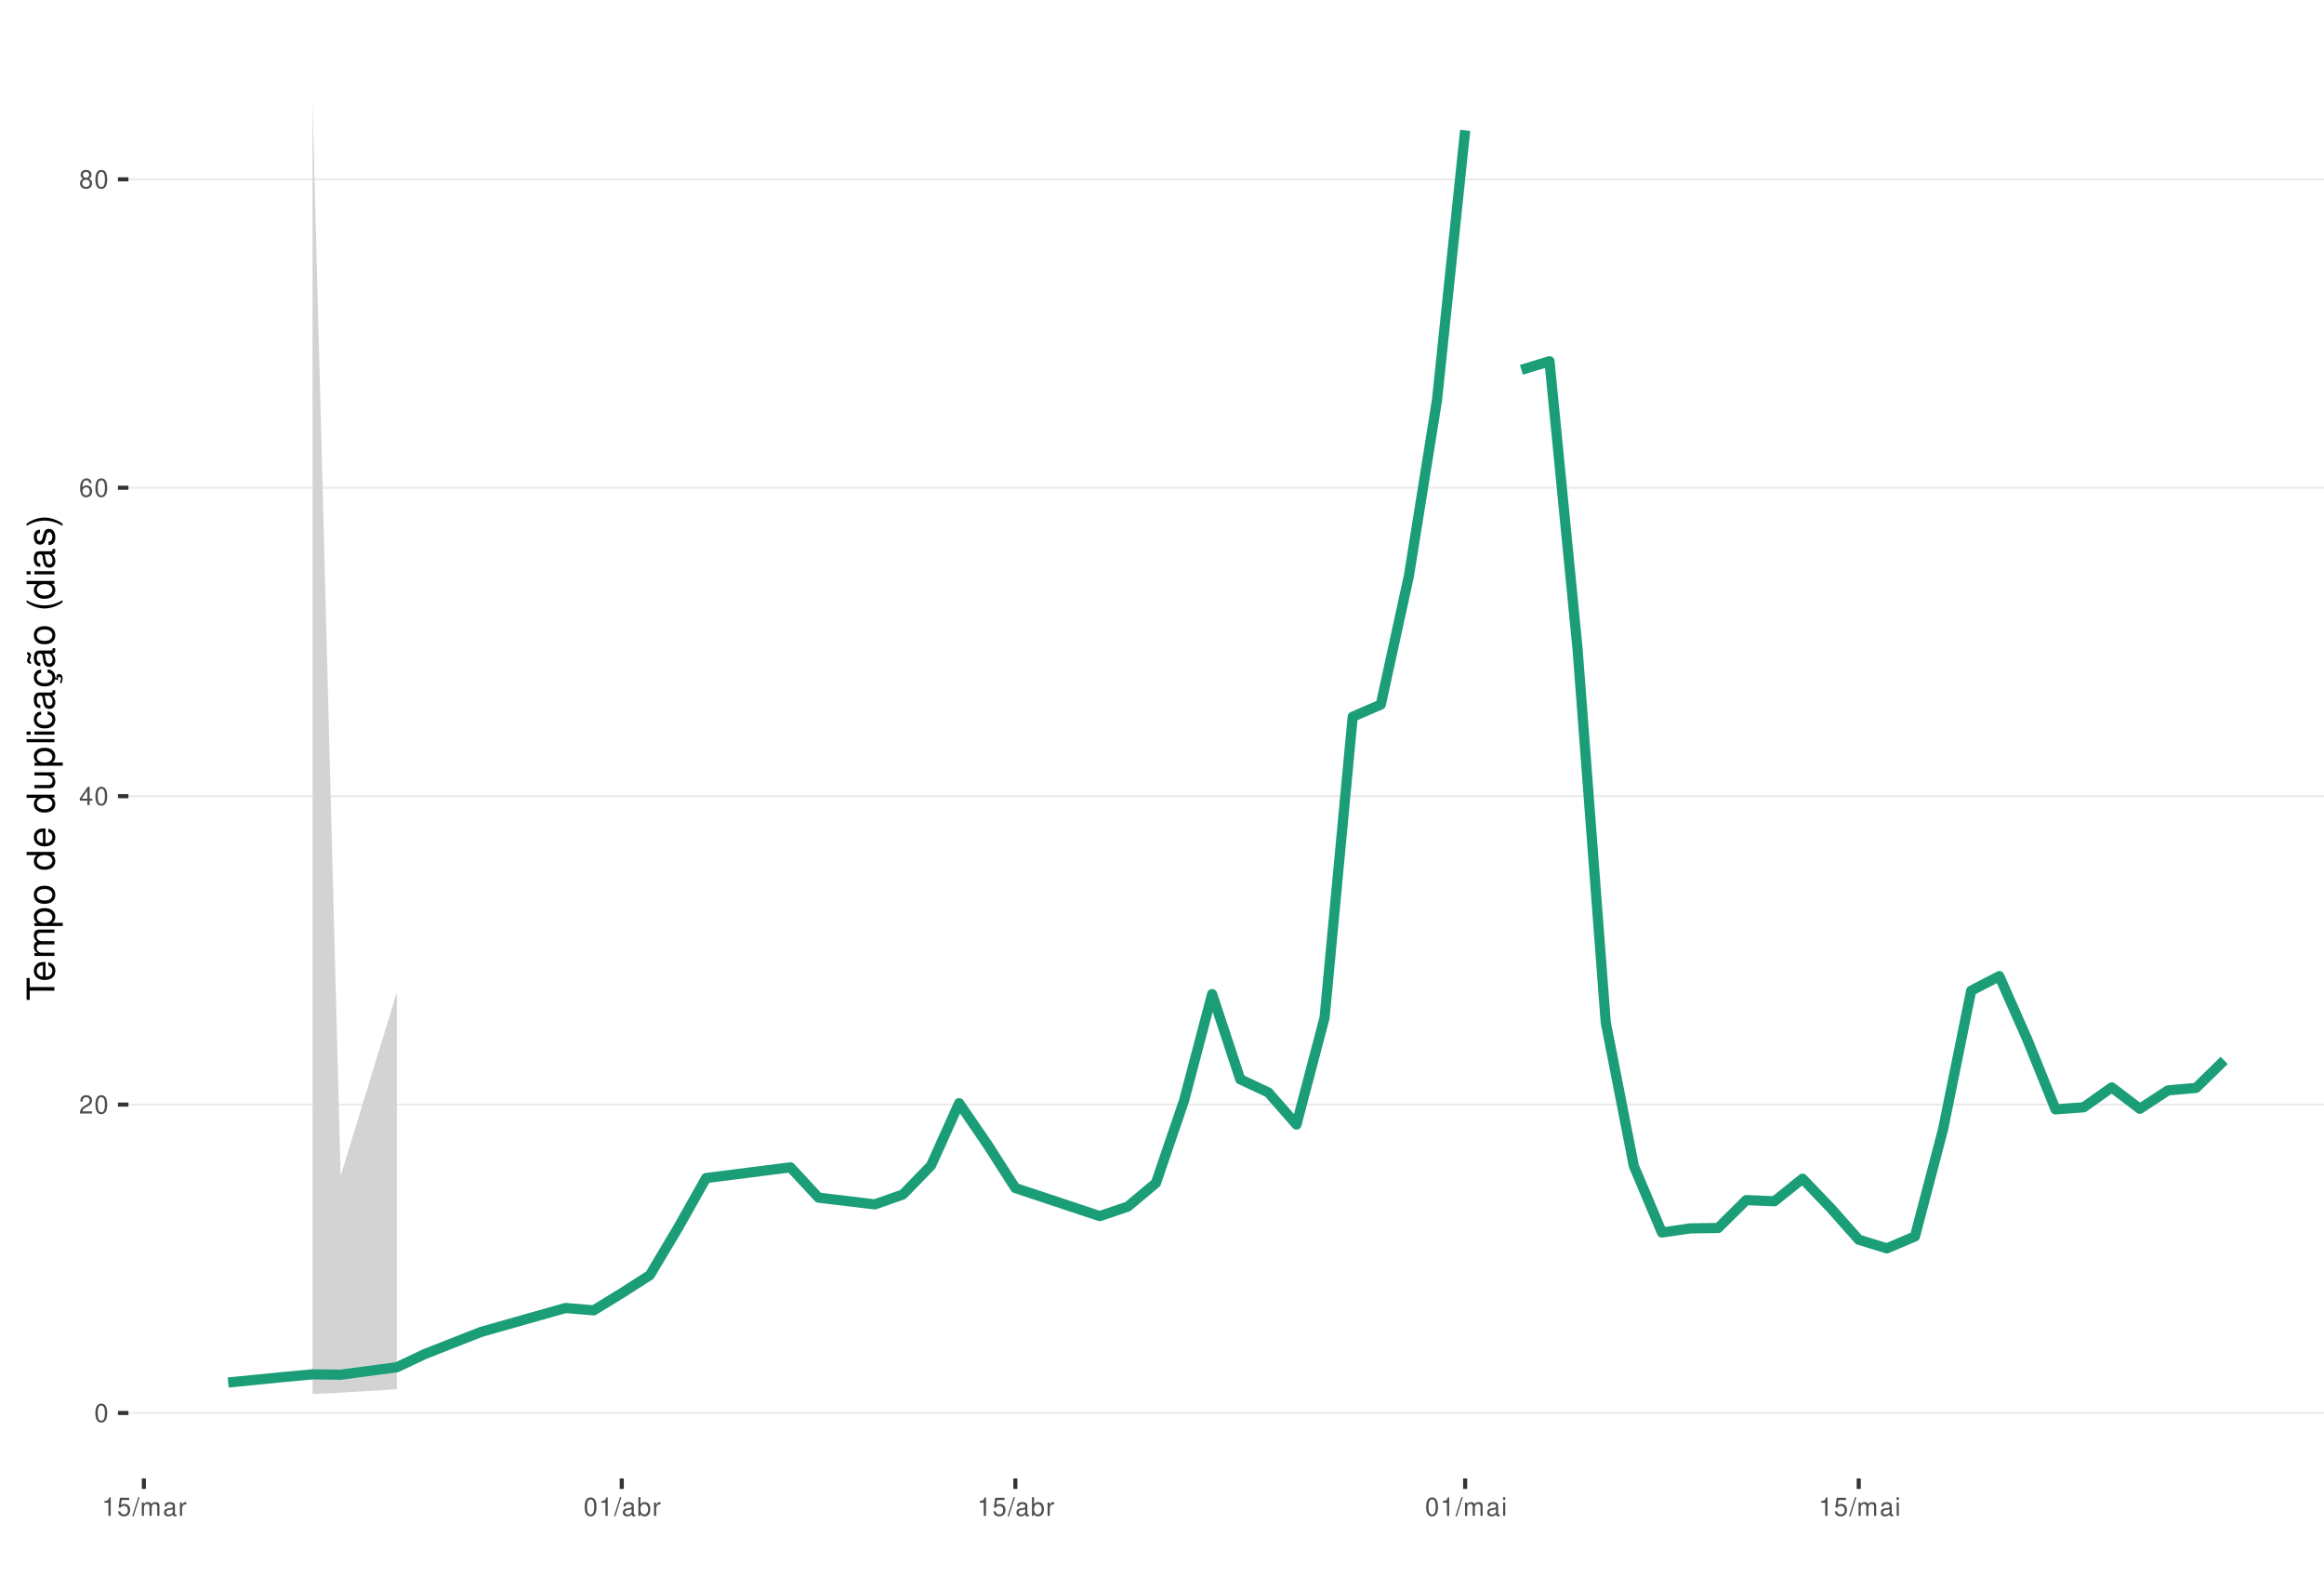
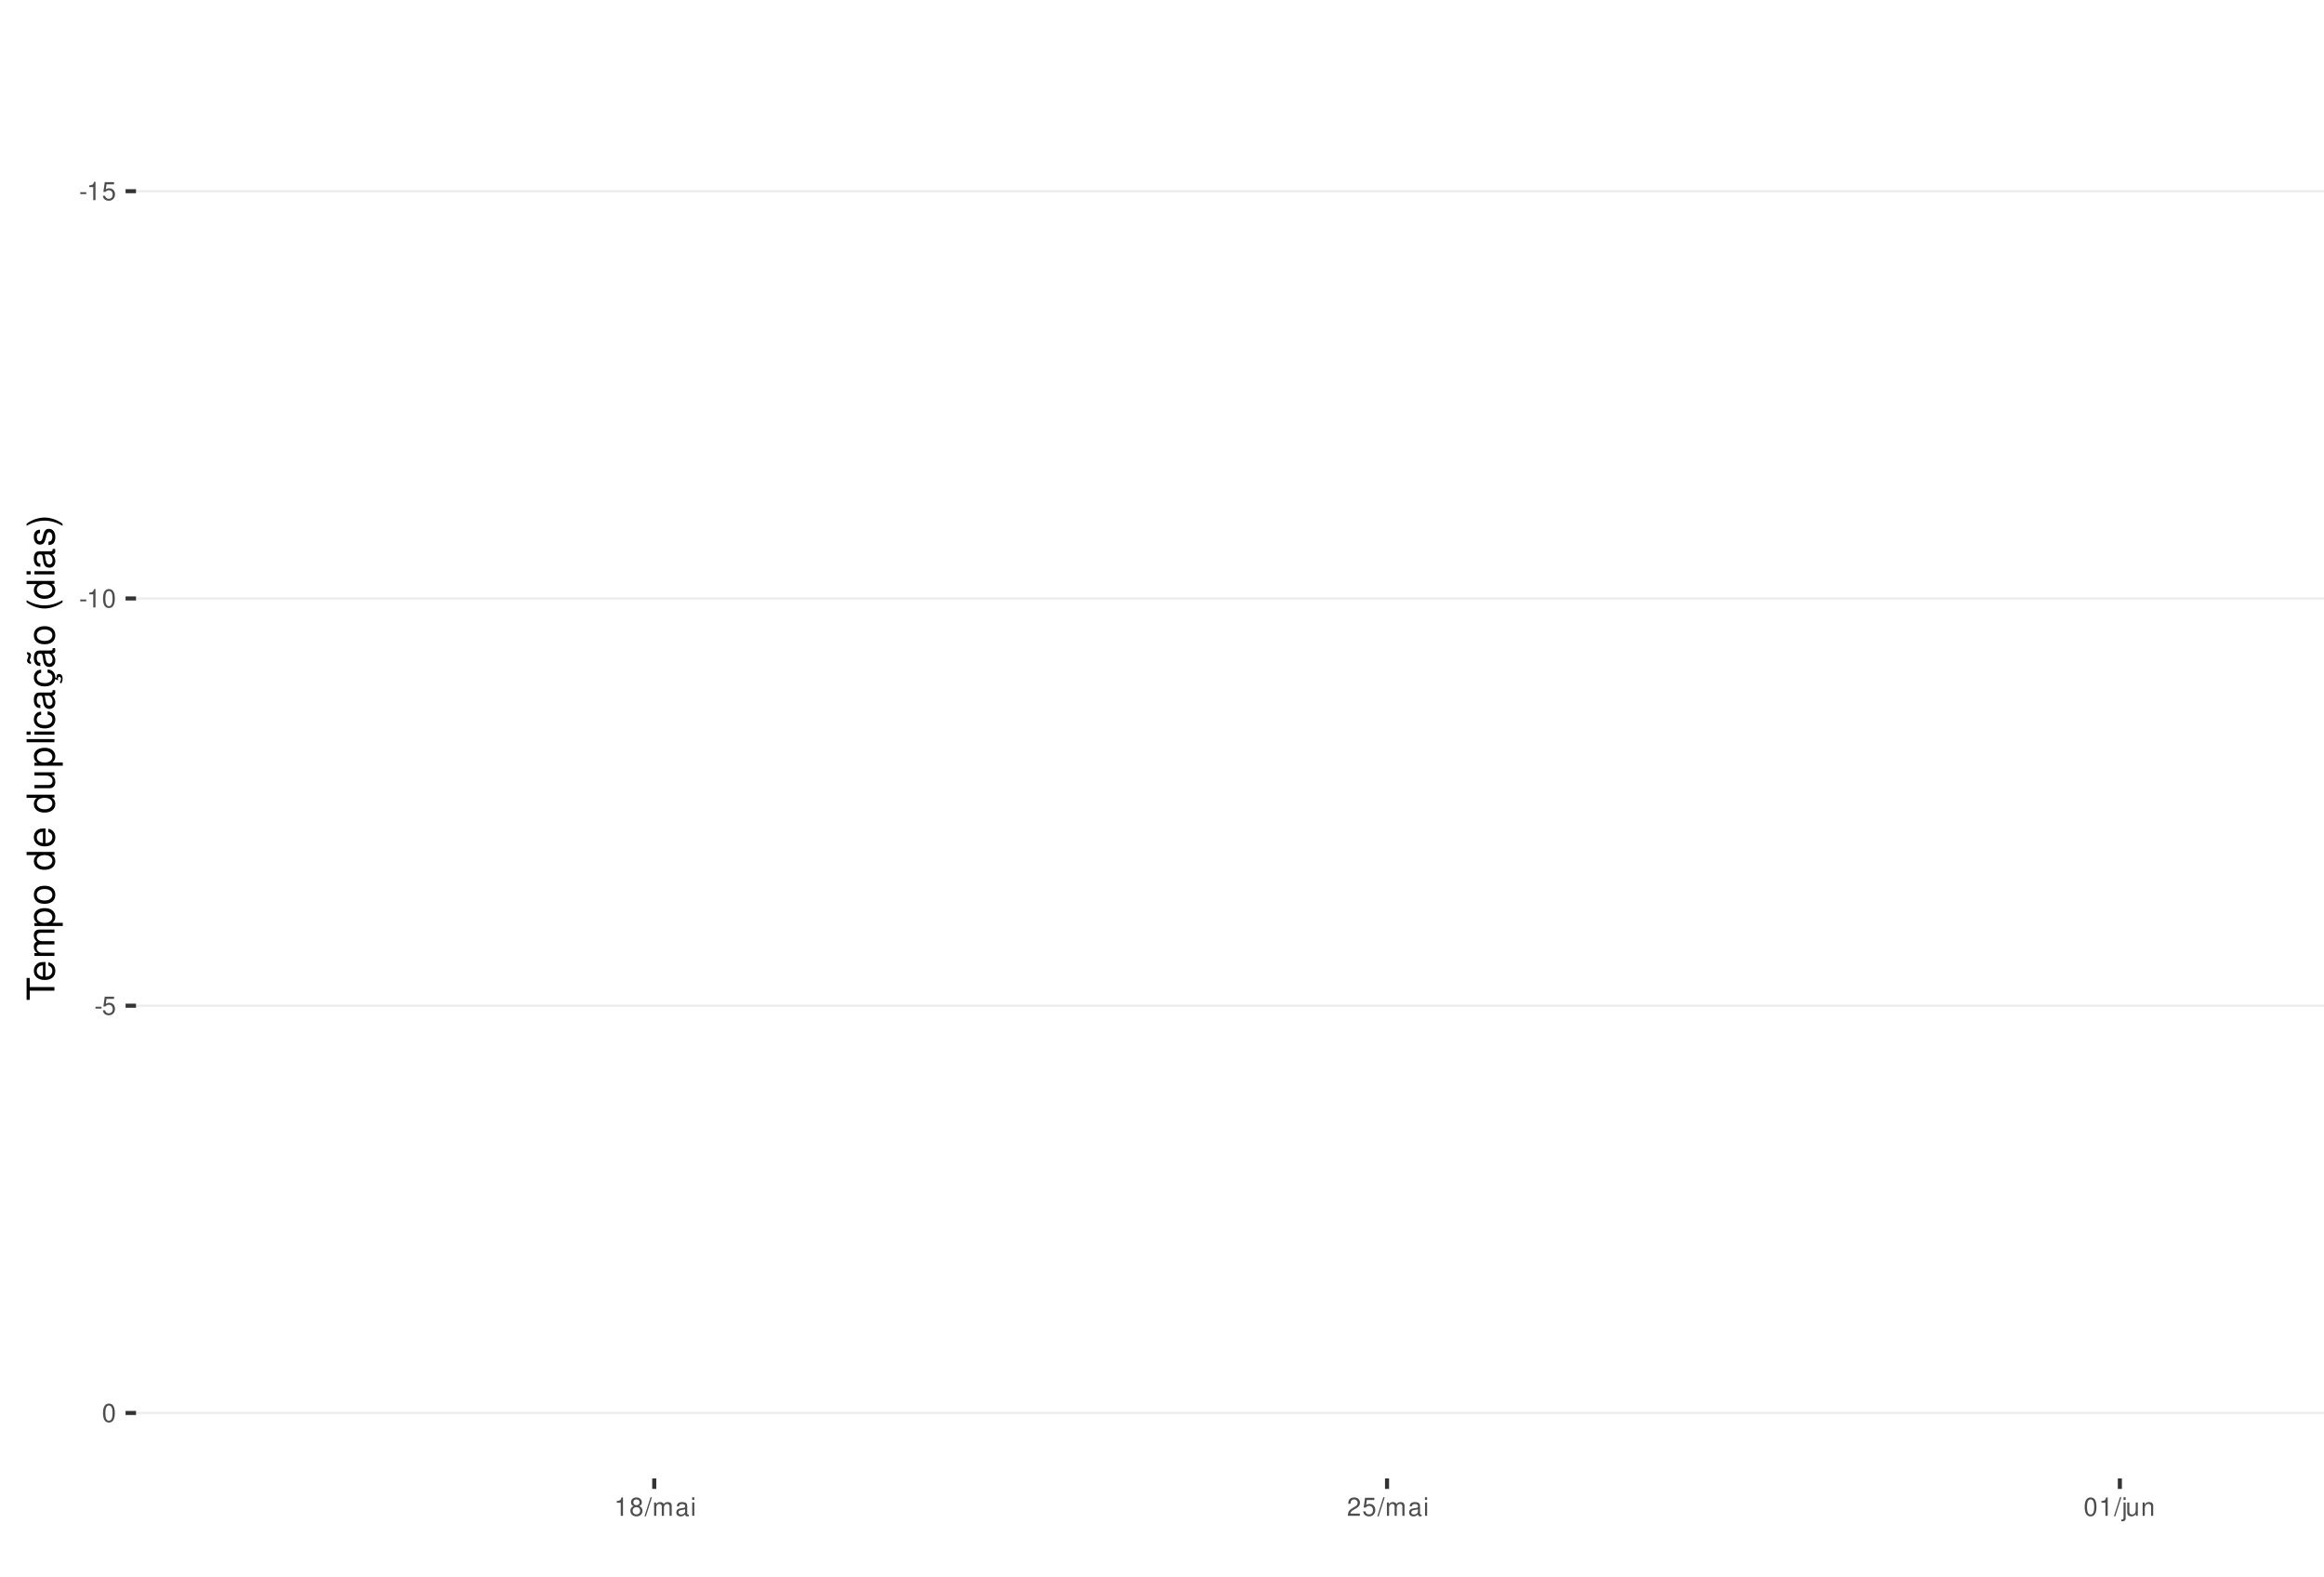
<svg xmlns="http://www.w3.org/2000/svg" xmlns:xlink="http://www.w3.org/1999/xlink" width="609pt" height="413pt" viewBox="0 0 609 413" version="1.1">
  <defs>
    <g>
      <symbol overflow="visible" id="glyph0-0">
        <path style="stroke:none;" d="" />
      </symbol>
      <symbol overflow="visible" id="glyph0-1">
+         <path style="stroke:none;" d="M 1.891 -2.078 L 0.312 -2.078 L 0.312 -1.594 L 1.891 -1.594 Z M 1.891 -2.078 " />
+       </symbol>
+       <symbol overflow="visible" id="glyph0-2">
+         <path style="stroke:none;" d="M 1.719 -3.422 L 1.719 0 L 2.312 0 L 2.312 -4.812 L 1.922 -4.812 C 1.719 -4.078 1.578 -3.969 0.672 -3.859 L 0.672 -3.422 Z M 1.719 -3.422 " />
+       </symbol>
+       <symbol overflow="visible" id="glyph0-3">
+         <path style="stroke:none;" d="M 3.172 -4.719 L 0.734 -4.719 L 0.375 -2.156 L 0.922 -2.156 C 1.188 -2.469 1.422 -2.594 1.797 -2.594 C 2.422 -2.594 2.812 -2.156 2.812 -1.453 C 2.812 -0.781 2.422 -0.359 1.781 -0.359 C 1.266 -0.359 0.953 -0.625 0.812 -1.156 L 0.234 -1.156 C 0.312 -0.766 0.375 -0.578 0.516 -0.406 C 0.781 -0.047 1.266 0.156 1.797 0.156 C 2.75 0.156 3.422 -0.547 3.422 -1.531 C 3.422 -2.469 2.797 -3.109 1.891 -3.109 C 1.562 -3.109 1.297 -3.016 1.016 -2.828 L 1.203 -4.141 L 3.172 -4.141 Z M 3.172 -4.719 " />
+       </symbol>
+       <symbol overflow="visible" id="glyph0-4">
        <path style="stroke:none;" d="M 1.828 -4.812 C 1.391 -4.812 0.984 -4.609 0.75 -4.281 C 0.438 -3.859 0.281 -3.219 0.281 -2.328 C 0.281 -0.703 0.812 0.156 1.828 0.156 C 2.828 0.156 3.375 -0.703 3.375 -2.297 C 3.375 -3.219 3.234 -3.844 2.922 -4.281 C 2.672 -4.625 2.281 -4.812 1.828 -4.812 Z M 1.828 -4.297 C 2.469 -4.297 2.781 -3.641 2.781 -2.344 C 2.781 -0.969 2.469 -0.328 1.812 -0.328 C 1.203 -0.328 0.891 -1 0.891 -2.328 C 0.891 -3.641 1.203 -4.297 1.828 -4.297 Z M 1.828 -4.297 " />
-       </symbol>
-       <symbol overflow="visible" id="glyph0-2">
-         <path style="stroke:none;" d="M 3.375 -0.578 L 0.891 -0.578 C 0.938 -0.984 1.156 -1.234 1.734 -1.578 L 2.406 -1.953 C 3.062 -2.328 3.406 -2.812 3.406 -3.406 C 3.406 -3.812 3.234 -4.188 2.969 -4.438 C 2.688 -4.688 2.344 -4.812 1.891 -4.812 C 1.297 -4.812 0.844 -4.594 0.578 -4.188 C 0.422 -3.938 0.344 -3.641 0.328 -3.141 L 0.922 -3.141 C 0.938 -3.469 0.984 -3.672 1.062 -3.828 C 1.219 -4.125 1.516 -4.297 1.875 -4.297 C 2.406 -4.297 2.797 -3.906 2.797 -3.391 C 2.797 -3.016 2.578 -2.672 2.156 -2.438 L 1.547 -2.078 C 0.562 -1.516 0.281 -1.062 0.219 0 L 3.375 0 Z M 3.375 -0.578 " />
-       </symbol>
-       <symbol overflow="visible" id="glyph0-3">
-         <path style="stroke:none;" d="M 2.172 -1.172 L 2.172 0 L 2.766 0 L 2.766 -1.172 L 3.469 -1.172 L 3.469 -1.688 L 2.766 -1.688 L 2.766 -4.812 L 2.328 -4.812 L 0.188 -1.781 L 0.188 -1.172 Z M 2.172 -1.688 L 0.703 -1.688 L 2.172 -3.812 Z M 2.172 -1.688 " />
-       </symbol>
-       <symbol overflow="visible" id="glyph0-4">
-         <path style="stroke:none;" d="M 3.312 -3.562 C 3.203 -4.344 2.703 -4.812 1.984 -4.812 C 1.453 -4.812 0.984 -4.562 0.719 -4.125 C 0.406 -3.656 0.281 -3.062 0.281 -2.203 C 0.281 -1.391 0.406 -0.875 0.688 -0.453 C 0.938 -0.047 1.344 0.156 1.875 0.156 C 2.766 0.156 3.422 -0.516 3.422 -1.453 C 3.422 -2.344 2.812 -2.969 1.969 -2.969 C 1.5 -2.969 1.141 -2.797 0.891 -2.438 C 0.891 -3.641 1.266 -4.297 1.938 -4.297 C 2.344 -4.297 2.641 -4.031 2.734 -3.562 Z M 1.891 -2.453 C 2.469 -2.453 2.812 -2.047 2.812 -1.406 C 2.812 -0.812 2.422 -0.359 1.875 -0.359 C 1.328 -0.359 0.922 -0.828 0.922 -1.438 C 0.922 -2.031 1.312 -2.453 1.891 -2.453 Z M 1.891 -2.453 " />
      </symbol>
      <symbol overflow="visible" id="glyph0-5">
        <path style="stroke:none;" d="M 2.609 -2.531 C 3.094 -2.828 3.25 -3.078 3.25 -3.531 C 3.25 -4.281 2.672 -4.812 1.828 -4.812 C 1 -4.812 0.406 -4.281 0.406 -3.531 C 0.406 -3.078 0.562 -2.844 1.047 -2.531 C 0.516 -2.266 0.25 -1.875 0.25 -1.344 C 0.25 -0.453 0.891 0.156 1.828 0.156 C 2.766 0.156 3.422 -0.453 3.422 -1.344 C 3.422 -1.875 3.141 -2.266 2.609 -2.531 Z M 1.828 -4.297 C 2.328 -4.297 2.656 -4 2.656 -3.516 C 2.656 -3.062 2.328 -2.766 1.828 -2.766 C 1.328 -2.766 1.016 -3.062 1.016 -3.531 C 1.016 -4 1.328 -4.297 1.828 -4.297 Z M 1.828 -2.266 C 2.422 -2.266 2.812 -1.891 2.812 -1.328 C 2.812 -0.75 2.422 -0.359 1.812 -0.359 C 1.25 -0.359 0.844 -0.766 0.844 -1.312 C 0.844 -1.891 1.234 -2.266 1.828 -2.266 Z M 1.828 -2.266 " />
      </symbol>
      <symbol overflow="visible" id="glyph0-6">
-         <path style="stroke:none;" d="M 1.719 -3.422 L 1.719 0 L 2.312 0 L 2.312 -4.812 L 1.922 -4.812 C 1.719 -4.078 1.578 -3.969 0.672 -3.859 L 0.672 -3.422 Z M 1.719 -3.422 " />
+         <path style="stroke:none;" d="M 1.531 -4.859 L -0.047 0.141 L 0.312 0.141 L 1.891 -4.859 Z M 1.531 -4.859 " />
      </symbol>
      <symbol overflow="visible" id="glyph0-7">
-         <path style="stroke:none;" d="M 3.172 -4.719 L 0.734 -4.719 L 0.375 -2.156 L 0.922 -2.156 C 1.188 -2.469 1.422 -2.594 1.797 -2.594 C 2.422 -2.594 2.812 -2.156 2.812 -1.453 C 2.812 -0.781 2.422 -0.359 1.781 -0.359 C 1.266 -0.359 0.953 -0.625 0.812 -1.156 L 0.234 -1.156 C 0.312 -0.766 0.375 -0.578 0.516 -0.406 C 0.781 -0.047 1.266 0.156 1.797 0.156 C 2.75 0.156 3.422 -0.547 3.422 -1.531 C 3.422 -2.469 2.797 -3.109 1.891 -3.109 C 1.562 -3.109 1.297 -3.016 1.016 -2.828 L 1.203 -4.141 L 3.172 -4.141 Z M 3.172 -4.719 " />
+         <path style="stroke:none;" d="M 0.469 -3.484 L 0.469 0 L 1.031 0 L 1.031 -2.188 C 1.031 -2.703 1.391 -3.109 1.844 -3.109 C 2.25 -3.109 2.484 -2.844 2.484 -2.406 L 2.484 0 L 3.047 0 L 3.047 -2.188 C 3.047 -2.703 3.422 -3.109 3.875 -3.109 C 4.266 -3.109 4.516 -2.844 4.516 -2.406 L 4.516 0 L 5.078 0 L 5.078 -2.609 C 5.078 -3.234 4.719 -3.594 4.062 -3.594 C 3.594 -3.594 3.312 -3.453 2.984 -3.062 C 2.781 -3.422 2.5 -3.594 2.047 -3.594 C 1.578 -3.594 1.266 -3.422 0.984 -3 L 0.984 -3.484 Z M 0.469 -3.484 " />
      </symbol>
      <symbol overflow="visible" id="glyph0-8">
-         <path style="stroke:none;" d="M 1.531 -4.859 L -0.047 0.141 L 0.312 0.141 L 1.891 -4.859 Z M 1.531 -4.859 " />
+         <path style="stroke:none;" d="M 3.562 -0.328 C 3.5 -0.312 3.469 -0.312 3.438 -0.312 C 3.25 -0.312 3.141 -0.406 3.141 -0.578 L 3.141 -2.641 C 3.141 -3.25 2.688 -3.594 1.828 -3.594 C 1.312 -3.594 0.906 -3.438 0.672 -3.188 C 0.516 -3 0.453 -2.797 0.438 -2.453 L 0.984 -2.453 C 1.031 -2.875 1.297 -3.078 1.812 -3.078 C 2.312 -3.078 2.594 -2.891 2.594 -2.562 L 2.594 -2.406 C 2.578 -2.172 2.469 -2.078 2.016 -2.031 C 1.219 -1.922 1.109 -1.891 0.891 -1.812 C 0.484 -1.641 0.281 -1.328 0.281 -0.875 C 0.281 -0.25 0.719 0.156 1.422 0.156 C 1.859 0.156 2.219 0 2.609 -0.359 C 2.656 0 2.828 0.156 3.188 0.156 C 3.297 0.156 3.375 0.141 3.562 0.094 Z M 2.594 -1.094 C 2.594 -0.906 2.531 -0.797 2.375 -0.641 C 2.141 -0.438 1.875 -0.328 1.547 -0.328 C 1.109 -0.328 0.859 -0.547 0.859 -0.891 C 0.859 -1.266 1.094 -1.438 1.703 -1.531 C 2.297 -1.609 2.406 -1.641 2.594 -1.719 Z M 2.594 -1.094 " />
      </symbol>
      <symbol overflow="visible" id="glyph0-9">
-         <path style="stroke:none;" d="M 0.469 -3.484 L 0.469 0 L 1.031 0 L 1.031 -2.188 C 1.031 -2.703 1.391 -3.109 1.844 -3.109 C 2.25 -3.109 2.484 -2.844 2.484 -2.406 L 2.484 0 L 3.047 0 L 3.047 -2.188 C 3.047 -2.703 3.422 -3.109 3.875 -3.109 C 4.266 -3.109 4.516 -2.844 4.516 -2.406 L 4.516 0 L 5.078 0 L 5.078 -2.609 C 5.078 -3.234 4.719 -3.594 4.062 -3.594 C 3.594 -3.594 3.312 -3.453 2.984 -3.062 C 2.781 -3.422 2.5 -3.594 2.047 -3.594 C 1.578 -3.594 1.266 -3.422 0.984 -3 L 0.984 -3.484 Z M 0.469 -3.484 " />
+         <path style="stroke:none;" d="M 1 -3.484 L 0.453 -3.484 L 0.453 0 L 1 0 Z M 1 -4.859 L 0.438 -4.859 L 0.438 -4.156 L 1 -4.156 Z M 1 -4.859 " />
      </symbol>
      <symbol overflow="visible" id="glyph0-10">
-         <path style="stroke:none;" d="M 3.562 -0.328 C 3.5 -0.312 3.469 -0.312 3.438 -0.312 C 3.25 -0.312 3.141 -0.406 3.141 -0.578 L 3.141 -2.641 C 3.141 -3.25 2.688 -3.594 1.828 -3.594 C 1.312 -3.594 0.906 -3.438 0.672 -3.188 C 0.516 -3 0.453 -2.797 0.438 -2.453 L 0.984 -2.453 C 1.031 -2.875 1.297 -3.078 1.812 -3.078 C 2.312 -3.078 2.594 -2.891 2.594 -2.562 L 2.594 -2.406 C 2.578 -2.172 2.469 -2.078 2.016 -2.031 C 1.219 -1.922 1.109 -1.891 0.891 -1.812 C 0.484 -1.641 0.281 -1.328 0.281 -0.875 C 0.281 -0.25 0.719 0.156 1.422 0.156 C 1.859 0.156 2.219 0 2.609 -0.359 C 2.656 0 2.828 0.156 3.188 0.156 C 3.297 0.156 3.375 0.141 3.562 0.094 Z M 2.594 -1.094 C 2.594 -0.906 2.531 -0.797 2.375 -0.641 C 2.141 -0.438 1.875 -0.328 1.547 -0.328 C 1.109 -0.328 0.859 -0.547 0.859 -0.891 C 0.859 -1.266 1.094 -1.438 1.703 -1.531 C 2.297 -1.609 2.406 -1.641 2.594 -1.719 Z M 2.594 -1.094 " />
+         <path style="stroke:none;" d="M 3.375 -0.578 L 0.891 -0.578 C 0.938 -0.984 1.156 -1.234 1.734 -1.578 L 2.406 -1.953 C 3.062 -2.328 3.406 -2.812 3.406 -3.406 C 3.406 -3.812 3.234 -4.188 2.969 -4.438 C 2.688 -4.688 2.344 -4.812 1.891 -4.812 C 1.297 -4.812 0.844 -4.594 0.578 -4.188 C 0.422 -3.938 0.344 -3.641 0.328 -3.141 L 0.922 -3.141 C 0.938 -3.469 0.984 -3.672 1.062 -3.828 C 1.219 -4.125 1.516 -4.297 1.875 -4.297 C 2.406 -4.297 2.797 -3.906 2.797 -3.391 C 2.797 -3.016 2.578 -2.672 2.156 -2.438 L 1.547 -2.078 C 0.562 -1.516 0.281 -1.062 0.219 0 L 3.375 0 Z M 3.375 -0.578 " />
      </symbol>
      <symbol overflow="visible" id="glyph0-11">
-         <path style="stroke:none;" d="M 0.453 -3.484 L 0.453 0 L 1.016 0 L 1.016 -1.812 C 1.031 -2.656 1.375 -3.016 2.141 -3 L 2.141 -3.562 C 2.047 -3.578 1.984 -3.594 1.922 -3.594 C 1.562 -3.594 1.297 -3.375 0.969 -2.859 L 0.969 -3.484 Z M 0.453 -3.484 " />
+         <path style="stroke:none;" d="M 0.469 -3.484 L 0.469 0.5 C 0.469 0.859 0.359 0.969 0.016 0.969 C -0.031 0.969 -0.047 0.969 -0.125 0.953 L -0.125 1.438 C -0.047 1.438 -0.016 1.453 0.062 1.453 C 0.688 1.453 1.016 1.203 1.016 0.719 L 1.016 -3.484 Z M 1.016 -4.859 L 0.469 -4.859 L 0.469 -4.156 L 1.016 -4.156 Z M 1.016 -4.859 " />
      </symbol>
      <symbol overflow="visible" id="glyph0-12">
-         <path style="stroke:none;" d="M 0.359 -4.859 L 0.359 0 L 0.859 0 L 0.859 -0.453 C 1.125 -0.047 1.484 0.156 1.969 0.156 C 2.875 0.156 3.484 -0.594 3.484 -1.75 C 3.484 -2.891 2.922 -3.594 1.984 -3.594 C 1.516 -3.594 1.172 -3.406 0.906 -3.016 L 0.906 -4.859 Z M 1.891 -3.062 C 2.5 -3.062 2.906 -2.531 2.906 -1.703 C 2.906 -0.906 2.484 -0.359 1.891 -0.359 C 1.297 -0.359 0.906 -0.906 0.906 -1.719 C 0.906 -2.531 1.297 -3.062 1.891 -3.062 Z M 1.891 -3.062 " />
+         <path style="stroke:none;" d="M 3.203 0 L 3.203 -3.484 L 2.656 -3.484 L 2.656 -1.516 C 2.656 -0.797 2.281 -0.328 1.703 -0.328 C 1.266 -0.328 0.984 -0.594 0.984 -1.016 L 0.984 -3.484 L 0.438 -3.484 L 0.438 -0.797 C 0.438 -0.219 0.859 0.156 1.547 0.156 C 2.062 0.156 2.391 -0.031 2.703 -0.484 L 2.703 0 Z M 3.203 0 " />
      </symbol>
      <symbol overflow="visible" id="glyph0-13">
-         <path style="stroke:none;" d="M 1 -3.484 L 0.453 -3.484 L 0.453 0 L 1 0 Z M 1 -4.859 L 0.438 -4.859 L 0.438 -4.156 L 1 -4.156 Z M 1 -4.859 " />
+         <path style="stroke:none;" d="M 0.469 -3.484 L 0.469 0 L 1.031 0 L 1.031 -1.922 C 1.031 -2.641 1.391 -3.109 1.969 -3.109 C 2.406 -3.109 2.688 -2.828 2.688 -2.422 L 2.688 0 L 3.234 0 L 3.234 -2.641 C 3.234 -3.219 2.812 -3.594 2.141 -3.594 C 1.625 -3.594 1.281 -3.391 0.984 -2.906 L 0.984 -3.484 Z M 0.469 -3.484 " />
      </symbol>
      <symbol overflow="visible" id="glyph1-0">
        <path style="stroke:none;" d="" />
      </symbol>
      <symbol overflow="visible" id="glyph1-1">
        <path style="stroke:none;" d="M -6.469 -3.547 L -6.469 -5.938 L -7.297 -5.938 L -7.297 -0.203 L -6.469 -0.203 L -6.469 -2.609 L 0 -2.609 L 0 -3.547 Z M -6.469 -3.547 " />
      </symbol>
      <symbol overflow="visible" id="glyph1-2">
        <path style="stroke:none;" d="M -2.344 -5.125 C -3.141 -5.125 -3.625 -5.062 -4.016 -4.922 C -4.875 -4.578 -5.391 -3.781 -5.391 -2.797 C -5.391 -1.344 -4.281 -0.406 -2.547 -0.406 C -0.812 -0.406 0.234 -1.297 0.234 -2.781 C 0.234 -3.984 -0.453 -4.812 -1.594 -5.016 L -1.594 -4.188 C -0.906 -3.953 -0.547 -3.484 -0.547 -2.812 C -0.547 -2.281 -0.781 -1.828 -1.219 -1.547 C -1.516 -1.344 -1.812 -1.281 -2.344 -1.266 Z M -3.016 -1.297 C -3.984 -1.359 -4.625 -1.953 -4.625 -2.797 C -4.625 -3.641 -3.953 -4.234 -3.016 -4.234 Z M -3.016 -1.297 " />
      </symbol>
      <symbol overflow="visible" id="glyph1-3">
        <path style="stroke:none;" d="M -5.234 -0.703 L 0 -0.703 L 0 -1.547 L -3.297 -1.547 C -4.047 -1.547 -4.656 -2.094 -4.656 -2.766 C -4.656 -3.391 -4.281 -3.734 -3.609 -3.734 L 0 -3.734 L 0 -4.578 L -3.297 -4.578 C -4.047 -4.578 -4.656 -5.125 -4.656 -5.812 C -4.656 -6.422 -4.266 -6.781 -3.609 -6.781 L 0 -6.781 L 0 -7.625 L -3.938 -7.625 C -4.875 -7.625 -5.391 -7.078 -5.391 -6.094 C -5.391 -5.406 -5.188 -4.984 -4.594 -4.484 C -5.156 -4.188 -5.391 -3.766 -5.391 -3.078 C -5.391 -2.375 -5.125 -1.906 -4.5 -1.469 L -5.234 -1.469 Z M -5.234 -0.703 " />
      </symbol>
      <symbol overflow="visible" id="glyph1-4">
        <path style="stroke:none;" d="M 2.188 -0.547 L 2.188 -1.375 L -0.547 -1.375 C -0.016 -1.812 0.234 -2.312 0.234 -2.984 C 0.234 -4.344 -0.859 -5.234 -2.531 -5.234 C -4.297 -5.234 -5.391 -4.375 -5.391 -2.984 C -5.391 -2.266 -5.062 -1.703 -4.453 -1.312 L -5.234 -1.312 L -5.234 -0.547 Z M -4.609 -2.844 C -4.609 -3.766 -3.797 -4.359 -2.547 -4.359 C -1.359 -4.359 -0.547 -3.75 -0.547 -2.844 C -0.547 -1.953 -1.344 -1.375 -2.578 -1.375 C -3.812 -1.375 -4.609 -1.953 -4.609 -2.844 Z M -4.609 -2.844 " />
      </symbol>
      <symbol overflow="visible" id="glyph1-5">
        <path style="stroke:none;" d="M -5.391 -2.719 C -5.391 -1.234 -4.344 -0.359 -2.578 -0.359 C -0.812 -0.359 0.234 -1.234 0.234 -2.734 C 0.234 -4.203 -0.812 -5.094 -2.547 -5.094 C -4.359 -5.094 -5.391 -4.234 -5.391 -2.719 Z M -4.625 -2.734 C -4.625 -3.672 -3.844 -4.234 -2.547 -4.234 C -1.312 -4.234 -0.547 -3.656 -0.547 -2.734 C -0.547 -1.797 -1.312 -1.234 -2.578 -1.234 C -3.844 -1.234 -4.625 -1.797 -4.625 -2.734 Z M -4.625 -2.734 " />
      </symbol>
      <symbol overflow="visible" id="glyph1-6">
        <path style="stroke:none;" d="" />
      </symbol>
      <symbol overflow="visible" id="glyph1-7">
        <path style="stroke:none;" d="M -7.297 -4.953 L -7.297 -4.125 L -4.578 -4.125 C -5.109 -3.766 -5.391 -3.203 -5.391 -2.516 C -5.391 -1.156 -4.297 -0.266 -2.625 -0.266 C -0.859 -0.266 0.234 -1.125 0.234 -2.547 C 0.234 -3.266 -0.047 -3.766 -0.688 -4.203 L 0 -4.203 L 0 -4.953 Z M -4.609 -2.656 C -4.609 -3.547 -3.812 -4.125 -2.562 -4.125 C -1.344 -4.125 -0.547 -3.547 -0.547 -2.656 C -0.547 -1.734 -1.359 -1.125 -2.578 -1.125 C -3.797 -1.125 -4.609 -1.734 -4.609 -2.656 Z M -4.609 -2.656 " />
      </symbol>
      <symbol overflow="visible" id="glyph1-8">
        <path style="stroke:none;" d="M 0 -4.812 L -5.234 -4.812 L -5.234 -3.984 L -2.266 -3.984 C -1.203 -3.984 -0.5 -3.438 -0.5 -2.562 C -0.5 -1.906 -0.906 -1.484 -1.531 -1.484 L -5.234 -1.484 L -5.234 -0.656 L -1.203 -0.656 C -0.328 -0.656 0.234 -1.297 0.234 -2.312 C 0.234 -3.094 -0.047 -3.578 -0.734 -4.062 L 0 -4.062 Z M 0 -4.812 " />
      </symbol>
      <symbol overflow="visible" id="glyph1-9">
        <path style="stroke:none;" d="M -7.297 -1.516 L -7.297 -0.688 L 0 -0.688 L 0 -1.516 Z M -7.297 -1.516 " />
      </symbol>
      <symbol overflow="visible" id="glyph1-10">
        <path style="stroke:none;" d="M -5.234 -1.5 L -5.234 -0.672 L 0 -0.672 L 0 -1.5 Z M -7.297 -1.5 L -7.297 -0.656 L -6.234 -0.656 L -6.234 -1.5 Z M -7.297 -1.5 " />
      </symbol>
      <symbol overflow="visible" id="glyph1-11">
        <path style="stroke:none;" d="M -3.484 -4.703 C -3.984 -4.672 -4.312 -4.562 -4.609 -4.359 C -5.094 -4 -5.391 -3.375 -5.391 -2.641 C -5.391 -1.219 -4.266 -0.312 -2.531 -0.312 C -0.844 -0.312 0.234 -1.203 0.234 -2.625 C 0.234 -3.875 -0.516 -4.672 -1.797 -4.766 L -1.797 -3.938 C -0.953 -3.797 -0.547 -3.359 -0.547 -2.656 C -0.547 -1.734 -1.297 -1.188 -2.531 -1.188 C -3.844 -1.188 -4.625 -1.719 -4.625 -2.625 C -4.625 -3.328 -4.203 -3.766 -3.484 -3.875 Z M -3.484 -4.703 " />
      </symbol>
      <symbol overflow="visible" id="glyph1-12">
        <path style="stroke:none;" d="M -0.484 -5.344 C -0.469 -5.266 -0.469 -5.219 -0.469 -5.172 C -0.469 -4.875 -0.625 -4.719 -0.875 -4.719 L -3.953 -4.719 C -4.891 -4.719 -5.391 -4.047 -5.391 -2.75 C -5.391 -1.984 -5.172 -1.375 -4.781 -1.016 C -4.516 -0.766 -4.203 -0.672 -3.688 -0.656 L -3.688 -1.484 C -4.328 -1.562 -4.625 -1.938 -4.625 -2.719 C -4.625 -3.484 -4.344 -3.891 -3.844 -3.891 L -3.625 -3.891 C -3.266 -3.875 -3.125 -3.703 -3.047 -3.016 C -2.891 -1.844 -2.844 -1.656 -2.719 -1.344 C -2.453 -0.734 -2 -0.422 -1.312 -0.422 C -0.375 -0.422 0.234 -1.078 0.234 -2.141 C 0.234 -2.797 0 -3.328 -0.547 -3.922 C 0 -3.984 0.234 -4.234 0.234 -4.781 C 0.234 -4.953 0.203 -5.062 0.141 -5.344 Z M -1.656 -3.891 C -1.375 -3.891 -1.203 -3.812 -0.969 -3.562 C -0.656 -3.219 -0.5 -2.812 -0.5 -2.312 C -0.5 -1.672 -0.812 -1.297 -1.344 -1.297 C -1.891 -1.297 -2.172 -1.656 -2.297 -2.547 C -2.422 -3.438 -2.453 -3.609 -2.594 -3.891 Z M -1.656 -3.891 " />
      </symbol>
      <symbol overflow="visible" id="glyph1-13">
        <path style="stroke:none;" d="M 0.234 -2.641 C 0.234 -3.875 -0.547 -4.703 -1.797 -4.766 L -1.797 -3.938 C -0.953 -3.797 -0.531 -3.359 -0.531 -2.656 C -0.531 -1.734 -1.281 -1.188 -2.516 -1.188 C -3.844 -1.188 -4.625 -1.719 -4.625 -2.625 C -4.625 -3.328 -4.203 -3.766 -3.484 -3.875 L -3.484 -4.703 C -3.984 -4.672 -4.312 -4.562 -4.609 -4.359 C -5.094 -4 -5.391 -3.375 -5.391 -2.641 C -5.391 -1.219 -4.266 -0.312 -2.531 -0.312 C -1.469 -0.312 -0.625 -0.672 -0.156 -1.312 C 0.047 -1.594 0.125 -1.812 0.203 -2.25 L 0.922 -1.938 L 0.984 -2.062 C 0.938 -2.188 0.906 -2.25 0.906 -2.375 C 0.906 -2.656 1.047 -2.828 1.281 -2.828 C 1.547 -2.828 1.734 -2.594 1.734 -2.297 C 1.734 -2.031 1.672 -1.844 1.438 -1.406 L 1.406 -1.312 L 1.812 -1.094 C 2.078 -1.75 2.141 -1.953 2.141 -2.344 C 2.141 -3.109 1.781 -3.578 1.203 -3.578 C 0.781 -3.578 0.547 -3.297 0.547 -2.797 C 0.547 -2.703 0.547 -2.641 0.562 -2.516 Z M 0.234 -2.641 " />
      </symbol>
      <symbol overflow="visible" id="glyph1-14">
        <path style="stroke:none;" d="M -0.484 -5.344 C -0.469 -5.266 -0.469 -5.219 -0.469 -5.172 C -0.469 -4.875 -0.625 -4.719 -0.875 -4.719 L -3.953 -4.719 C -4.891 -4.719 -5.391 -4.047 -5.391 -2.75 C -5.391 -1.984 -5.172 -1.375 -4.781 -1.016 C -4.516 -0.766 -4.203 -0.672 -3.688 -0.656 L -3.688 -1.484 C -4.328 -1.562 -4.625 -1.938 -4.625 -2.719 C -4.625 -3.484 -4.344 -3.891 -3.844 -3.891 L -3.625 -3.891 C -3.266 -3.875 -3.125 -3.703 -3.047 -3.016 C -2.891 -1.844 -2.844 -1.656 -2.719 -1.344 C -2.453 -0.734 -2 -0.422 -1.312 -0.422 C -0.375 -0.422 0.234 -1.078 0.234 -2.141 C 0.234 -2.797 0 -3.328 -0.547 -3.922 C 0 -3.984 0.234 -4.234 0.234 -4.781 C 0.234 -4.953 0.203 -5.062 0.141 -5.344 Z M -1.656 -3.891 C -1.375 -3.891 -1.203 -3.812 -0.969 -3.562 C -0.656 -3.219 -0.5 -2.812 -0.5 -2.312 C -0.5 -1.672 -0.812 -1.297 -1.344 -1.297 C -1.891 -1.297 -2.172 -1.656 -2.297 -2.547 C -2.422 -3.438 -2.453 -3.609 -2.594 -3.891 Z M -7.172 -3.75 C -6.922 -3.672 -6.812 -3.547 -6.812 -3.375 C -6.812 -3.25 -6.875 -2.984 -6.984 -2.734 C -7.156 -2.312 -7.172 -2.25 -7.172 -2.047 C -7.172 -1.594 -6.797 -1.297 -6.141 -1.188 L -6.141 -1.766 C -6.375 -1.812 -6.5 -1.938 -6.5 -2.094 C -6.5 -2.203 -6.469 -2.344 -6.375 -2.578 C -6.156 -3.156 -6.125 -3.234 -6.125 -3.438 C -6.125 -3.922 -6.484 -4.219 -7.172 -4.312 Z M -7.172 -3.75 " />
      </symbol>
      <symbol overflow="visible" id="glyph1-15">
        <path style="stroke:none;" d="M -7.297 -2.359 C -5.984 -1.359 -4.156 -0.734 -2.594 -0.734 C -1.016 -0.734 0.812 -1.359 2.125 -2.359 L 2.125 -2.906 C 0.688 -2.031 -0.984 -1.547 -2.594 -1.547 C -4.188 -1.547 -5.875 -2.031 -7.297 -2.906 Z M -7.297 -2.359 " />
      </symbol>
      <symbol overflow="visible" id="glyph1-16">
        <path style="stroke:none;" d="M -3.781 -4.375 C -4.812 -4.375 -5.391 -3.688 -5.391 -2.484 C -5.391 -1.266 -4.766 -0.469 -3.797 -0.469 C -2.969 -0.469 -2.578 -0.891 -2.281 -2.125 L -2.094 -2.906 C -1.953 -3.484 -1.734 -3.719 -1.375 -3.719 C -0.875 -3.719 -0.547 -3.234 -0.547 -2.5 C -0.547 -2.047 -0.672 -1.672 -0.891 -1.453 C -1.047 -1.328 -1.188 -1.266 -1.562 -1.219 L -1.562 -0.344 C -0.344 -0.375 0.234 -1.062 0.234 -2.438 C 0.234 -3.75 -0.422 -4.594 -1.438 -4.594 C -2.203 -4.594 -2.641 -4.156 -2.891 -3.109 L -3.078 -2.312 C -3.234 -1.625 -3.453 -1.344 -3.828 -1.344 C -4.312 -1.344 -4.625 -1.766 -4.625 -2.453 C -4.625 -3.125 -4.328 -3.484 -3.781 -3.5 Z M -3.781 -4.375 " />
      </symbol>
      <symbol overflow="visible" id="glyph1-17">
        <path style="stroke:none;" d="M 2.125 -0.938 C 0.812 -1.938 -1.016 -2.562 -2.578 -2.562 C -4.156 -2.562 -5.984 -1.938 -7.297 -0.938 L -7.297 -0.375 C -5.859 -1.266 -4.188 -1.75 -2.578 -1.75 C -0.984 -1.75 0.703 -1.266 2.125 -0.375 Z M 2.125 -0.938 " />
      </symbol>
    </g>
    <clipPath id="clip1">
-       <path d="M 33.645 9.961 L 609 9.961 L 609 387.328 L 33.645 387.328 Z M 33.645 9.961 " />
+       <path d="M 35.645 9.961 L 609 9.961 L 609 387.328 L 35.645 387.328 Z M 35.645 9.961 " />
    </clipPath>
    <clipPath id="clip2">
-       <path d="M 33.645 369 L 609 369 L 609 371 L 33.645 371 Z M 33.645 369 " />
+       <path d="M 35.645 49 L 609 49 L 609 51 L 35.645 51 Z M 35.645 49 " />
    </clipPath>
    <clipPath id="clip3">
-       <path d="M 33.645 289 L 609 289 L 609 290 L 33.645 290 Z M 33.645 289 " />
+       <path d="M 35.645 156 L 609 156 L 609 158 L 35.645 158 Z M 35.645 156 " />
    </clipPath>
    <clipPath id="clip4">
-       <path d="M 33.645 208 L 609 208 L 609 209 L 33.645 209 Z M 33.645 208 " />
+       <path d="M 35.645 263 L 609 263 L 609 264 L 35.645 264 Z M 35.645 263 " />
    </clipPath>
    <clipPath id="clip5">
-       <path d="M 33.645 127 L 609 127 L 609 129 L 33.645 129 Z M 33.645 127 " />
-     </clipPath>
-     <clipPath id="clip6">
-       <path d="M 33.645 46 L 609 46 L 609 48 L 33.645 48 Z M 33.645 46 " />
+       <path d="M 35.645 369 L 609 369 L 609 371 L 35.645 371 Z M 35.645 369 " />
    </clipPath>
  </defs>
  <g id="surface79">
    <rect x="0" y="0" width="609" height="413" style="fill:rgb(100%,100%,100%);fill-opacity:1;stroke:none;" />
    <rect x="0" y="0" width="609" height="413" style="fill:rgb(100%,100%,100%);fill-opacity:1;stroke:none;" />
    <path style="fill:none;stroke-width:1.067;stroke-linecap:round;stroke-linejoin:round;stroke:rgb(100%,100%,100%);stroke-opacity:1;stroke-miterlimit:10;" d="M 0 413 L 609 413 L 609 0 L 0 0 Z M 0 413 " />
    <g clip-path="url(#clip1)" clip-rule="nonzero">
-       <path style=" stroke:none;fill-rule:nonzero;fill:rgb(100%,100%,100%);fill-opacity:1;" d="M 33.645 387.328 L 609 387.328 L 609 9.961 L 33.645 9.961 Z M 33.645 387.328 " />
+       <path style=" stroke:none;fill-rule:nonzero;fill:rgb(100%,100%,100%);fill-opacity:1;" d="M 35.645 387.328 L 609 387.328 L 609 9.961 L 35.645 9.961 Z M 35.645 387.328 " />
    </g>
    <g clip-path="url(#clip2)" clip-rule="nonzero">
-       <path style="fill:none;stroke-width:0.533;stroke-linecap:butt;stroke-linejoin:round;stroke:rgb(92.157%,92.157%,92.157%);stroke-opacity:1;stroke-miterlimit:10;" d="M 33.645 370.176 L 609 370.176 " />
+       <path style="fill:none;stroke-width:0.533;stroke-linecap:butt;stroke-linejoin:round;stroke:rgb(92.157%,92.157%,92.157%);stroke-opacity:1;stroke-miterlimit:10;" d="M 35.645 50.09 L 609 50.09 " />
    </g>
    <g clip-path="url(#clip3)" clip-rule="nonzero">
-       <path style="fill:none;stroke-width:0.533;stroke-linecap:butt;stroke-linejoin:round;stroke:rgb(92.157%,92.157%,92.157%);stroke-opacity:1;stroke-miterlimit:10;" d="M 33.645 289.379 L 609 289.379 " />
+       <path style="fill:none;stroke-width:0.533;stroke-linecap:butt;stroke-linejoin:round;stroke:rgb(92.157%,92.157%,92.157%);stroke-opacity:1;stroke-miterlimit:10;" d="M 35.645 156.785 L 609 156.785 " />
    </g>
    <g clip-path="url(#clip4)" clip-rule="nonzero">
-       <path style="fill:none;stroke-width:0.533;stroke-linecap:butt;stroke-linejoin:round;stroke:rgb(92.157%,92.157%,92.157%);stroke-opacity:1;stroke-miterlimit:10;" d="M 33.645 208.582 L 609 208.582 " />
+       <path style="fill:none;stroke-width:0.533;stroke-linecap:butt;stroke-linejoin:round;stroke:rgb(92.157%,92.157%,92.157%);stroke-opacity:1;stroke-miterlimit:10;" d="M 35.645 263.48 L 609 263.48 " />
    </g>
    <g clip-path="url(#clip5)" clip-rule="nonzero">
-       <path style="fill:none;stroke-width:0.533;stroke-linecap:butt;stroke-linejoin:round;stroke:rgb(92.157%,92.157%,92.157%);stroke-opacity:1;stroke-miterlimit:10;" d="M 33.645 127.781 L 609 127.781 " />
-     </g>
-     <g clip-path="url(#clip6)" clip-rule="nonzero">
-       <path style="fill:none;stroke-width:0.533;stroke-linecap:butt;stroke-linejoin:round;stroke:rgb(92.157%,92.157%,92.157%);stroke-opacity:1;stroke-miterlimit:10;" d="M 33.645 46.984 L 609 46.984 " />
-     </g>
-     <path style=" stroke:none;fill-rule:nonzero;fill:rgb(82.745%,82.745%,82.745%);fill-opacity:1;" d="M 81.898 27.117 L 89.266 308.051 L 104 259.945 L 104 363.961 L 89.266 364.859 L 81.898 365.195 Z M 81.898 27.117 " />
-     <path style="fill:none;stroke-width:2.667;stroke-linecap:butt;stroke-linejoin:round;stroke:rgb(10.588%,61.961%,46.667%);stroke-opacity:1;stroke-miterlimit:10;" d="M 59.797 362.191 L 74.531 360.73 L 81.898 360.055 L 89.266 360.148 L 104 358.188 L 111.367 354.715 L 126.102 348.922 L 148.199 342.672 L 155.566 343.289 L 162.934 338.781 L 170.301 334.055 L 177.668 321.707 L 185.035 308.625 L 207.137 305.824 L 214.504 313.766 L 229.234 315.527 L 236.602 312.938 L 243.969 305.355 L 251.336 289.012 L 258.703 299.75 L 266.07 311.242 L 288.172 318.594 L 295.539 316.102 L 302.906 309.945 L 310.273 288.363 L 317.641 260.438 L 325.008 282.762 L 332.371 286.211 L 339.738 294.613 L 347.105 266.602 L 354.473 187.777 L 361.84 184.578 L 369.207 150.84 L 376.574 104.727 L 383.941 34.156 " />
-     <path style="fill:none;stroke-width:2.667;stroke-linecap:butt;stroke-linejoin:round;stroke:rgb(10.588%,61.961%,46.667%);stroke-opacity:1;stroke-miterlimit:10;" d="M 398.676 96.887 L 406.043 94.645 L 413.41 170.176 L 420.777 267.801 L 428.145 305.457 L 435.508 322.898 L 442.875 321.82 L 450.242 321.707 L 457.609 314.402 L 464.977 314.711 L 472.344 308.797 L 479.711 316.473 L 487.078 324.773 L 494.445 327.051 L 501.812 323.918 L 509.18 295.859 L 516.547 259.543 L 523.914 255.73 L 531.277 272.391 L 538.645 290.633 L 546.012 290.09 L 553.379 284.883 L 560.746 290.477 L 568.113 285.664 L 575.48 285.008 L 582.848 277.805 " />
-     <g style="fill:rgb(30.196%,30.196%,30.196%);fill-opacity:1;">
-       <use xlink:href="#glyph0-1" x="24.715" y="372.523" />
-     </g>
-     <g style="fill:rgb(30.196%,30.196%,30.196%);fill-opacity:1;">
-       <use xlink:href="#glyph0-2" x="20.715" y="291.727" />
-       <use xlink:href="#glyph0-1" x="24.715" y="291.727" />
-     </g>
-     <g style="fill:rgb(30.196%,30.196%,30.196%);fill-opacity:1;">
-       <use xlink:href="#glyph0-3" x="20.715" y="210.93" />
-       <use xlink:href="#glyph0-1" x="24.715" y="210.93" />
-     </g>
-     <g style="fill:rgb(30.196%,30.196%,30.196%);fill-opacity:1;">
-       <use xlink:href="#glyph0-4" x="20.715" y="130.129" />
-       <use xlink:href="#glyph0-1" x="24.715" y="130.129" />
-     </g>
-     <g style="fill:rgb(30.196%,30.196%,30.196%);fill-opacity:1;">
-       <use xlink:href="#glyph0-5" x="20.715" y="49.332" />
-       <use xlink:href="#glyph0-1" x="24.715" y="49.332" />
-     </g>
-     <path style="fill:none;stroke-width:1.067;stroke-linecap:butt;stroke-linejoin:round;stroke:rgb(20%,20%,20%);stroke-opacity:1;stroke-miterlimit:10;" d="M 30.906 370.176 L 33.645 370.176 " />
-     <path style="fill:none;stroke-width:1.067;stroke-linecap:butt;stroke-linejoin:round;stroke:rgb(20%,20%,20%);stroke-opacity:1;stroke-miterlimit:10;" d="M 30.906 289.379 L 33.645 289.379 " />
-     <path style="fill:none;stroke-width:1.067;stroke-linecap:butt;stroke-linejoin:round;stroke:rgb(20%,20%,20%);stroke-opacity:1;stroke-miterlimit:10;" d="M 30.906 208.582 L 33.645 208.582 " />
-     <path style="fill:none;stroke-width:1.067;stroke-linecap:butt;stroke-linejoin:round;stroke:rgb(20%,20%,20%);stroke-opacity:1;stroke-miterlimit:10;" d="M 30.906 127.781 L 33.645 127.781 " />
-     <path style="fill:none;stroke-width:1.067;stroke-linecap:butt;stroke-linejoin:round;stroke:rgb(20%,20%,20%);stroke-opacity:1;stroke-miterlimit:10;" d="M 30.906 46.984 L 33.645 46.984 " />
-     <path style="fill:none;stroke-width:1.067;stroke-linecap:butt;stroke-linejoin:round;stroke:rgb(20%,20%,20%);stroke-opacity:1;stroke-miterlimit:10;" d="M 37.695 390.07 L 37.695 387.328 " />
-     <path style="fill:none;stroke-width:1.067;stroke-linecap:butt;stroke-linejoin:round;stroke:rgb(20%,20%,20%);stroke-opacity:1;stroke-miterlimit:10;" d="M 162.934 390.07 L 162.934 387.328 " />
-     <path style="fill:none;stroke-width:1.067;stroke-linecap:butt;stroke-linejoin:round;stroke:rgb(20%,20%,20%);stroke-opacity:1;stroke-miterlimit:10;" d="M 266.07 390.07 L 266.07 387.328 " />
-     <path style="fill:none;stroke-width:1.067;stroke-linecap:butt;stroke-linejoin:round;stroke:rgb(20%,20%,20%);stroke-opacity:1;stroke-miterlimit:10;" d="M 383.941 390.07 L 383.941 387.328 " />
-     <path style="fill:none;stroke-width:1.067;stroke-linecap:butt;stroke-linejoin:round;stroke:rgb(20%,20%,20%);stroke-opacity:1;stroke-miterlimit:10;" d="M 487.078 390.07 L 487.078 387.328 " />
-     <g style="fill:rgb(30.196%,30.196%,30.196%);fill-opacity:1;">
-       <use xlink:href="#glyph0-6" x="26.695" y="397.109" />
-       <use xlink:href="#glyph0-7" x="30.695" y="397.109" />
-       <use xlink:href="#glyph0-8" x="34.695" y="397.109" />
-       <use xlink:href="#glyph0-9" x="36.695" y="397.109" />
-       <use xlink:href="#glyph0-10" x="42.695" y="397.109" />
-       <use xlink:href="#glyph0-11" x="46.695" y="397.109" />
-     </g>
-     <g style="fill:rgb(30.196%,30.196%,30.196%);fill-opacity:1;">
-       <use xlink:href="#glyph0-1" x="152.934" y="397.109" />
-       <use xlink:href="#glyph0-6" x="156.934" y="397.109" />
-       <use xlink:href="#glyph0-8" x="160.934" y="397.109" />
-       <use xlink:href="#glyph0-10" x="162.934" y="397.109" />
-       <use xlink:href="#glyph0-12" x="166.934" y="397.109" />
-       <use xlink:href="#glyph0-11" x="170.934" y="397.109" />
-     </g>
-     <g style="fill:rgb(30.196%,30.196%,30.196%);fill-opacity:1;">
-       <use xlink:href="#glyph0-6" x="256.07" y="397.109" />
-       <use xlink:href="#glyph0-7" x="260.07" y="397.109" />
-       <use xlink:href="#glyph0-8" x="264.07" y="397.109" />
-       <use xlink:href="#glyph0-10" x="266.07" y="397.109" />
-       <use xlink:href="#glyph0-12" x="270.07" y="397.109" />
-       <use xlink:href="#glyph0-11" x="274.07" y="397.109" />
-     </g>
-     <g style="fill:rgb(30.196%,30.196%,30.196%);fill-opacity:1;">
-       <use xlink:href="#glyph0-1" x="373.441" y="397.109" />
-       <use xlink:href="#glyph0-6" x="377.441" y="397.109" />
-       <use xlink:href="#glyph0-8" x="381.441" y="397.109" />
-       <use xlink:href="#glyph0-9" x="383.441" y="397.109" />
-       <use xlink:href="#glyph0-10" x="389.441" y="397.109" />
-       <use xlink:href="#glyph0-13" x="393.441" y="397.109" />
-     </g>
-     <g style="fill:rgb(30.196%,30.196%,30.196%);fill-opacity:1;">
-       <use xlink:href="#glyph0-6" x="476.578" y="397.109" />
-       <use xlink:href="#glyph0-7" x="480.578" y="397.109" />
-       <use xlink:href="#glyph0-8" x="484.578" y="397.109" />
-       <use xlink:href="#glyph0-9" x="486.578" y="397.109" />
-       <use xlink:href="#glyph0-10" x="492.578" y="397.109" />
-       <use xlink:href="#glyph0-13" x="496.578" y="397.109" />
+       <path style="fill:none;stroke-width:0.533;stroke-linecap:butt;stroke-linejoin:round;stroke:rgb(92.157%,92.157%,92.157%);stroke-opacity:1;stroke-miterlimit:10;" d="M 35.645 370.176 L 609 370.176 " />
+     </g>
+     <g style="fill:rgb(30.196%,30.196%,30.196%);fill-opacity:1;">
+       <use xlink:href="#glyph0-1" x="20.715" y="52.438" />
+       <use xlink:href="#glyph0-2" x="22.715" y="52.438" />
+       <use xlink:href="#glyph0-3" x="26.715" y="52.438" />
+     </g>
+     <g style="fill:rgb(30.196%,30.196%,30.196%);fill-opacity:1;">
+       <use xlink:href="#glyph0-1" x="20.715" y="159.133" />
+       <use xlink:href="#glyph0-2" x="22.715" y="159.133" />
+       <use xlink:href="#glyph0-4" x="26.715" y="159.133" />
+     </g>
+     <g style="fill:rgb(30.196%,30.196%,30.196%);fill-opacity:1;">
+       <use xlink:href="#glyph0-1" x="24.715" y="265.828" />
+       <use xlink:href="#glyph0-3" x="26.715" y="265.828" />
+     </g>
+     <g style="fill:rgb(30.196%,30.196%,30.196%);fill-opacity:1;">
+       <use xlink:href="#glyph0-4" x="26.715" y="372.523" />
+     </g>
+     <path style="fill:none;stroke-width:1.067;stroke-linecap:butt;stroke-linejoin:round;stroke:rgb(20%,20%,20%);stroke-opacity:1;stroke-miterlimit:10;" d="M 32.906 50.09 L 35.645 50.09 " />
+     <path style="fill:none;stroke-width:1.067;stroke-linecap:butt;stroke-linejoin:round;stroke:rgb(20%,20%,20%);stroke-opacity:1;stroke-miterlimit:10;" d="M 32.906 156.785 L 35.645 156.785 " />
+     <path style="fill:none;stroke-width:1.067;stroke-linecap:butt;stroke-linejoin:round;stroke:rgb(20%,20%,20%);stroke-opacity:1;stroke-miterlimit:10;" d="M 32.906 263.48 L 35.645 263.48 " />
+     <path style="fill:none;stroke-width:1.067;stroke-linecap:butt;stroke-linejoin:round;stroke:rgb(20%,20%,20%);stroke-opacity:1;stroke-miterlimit:10;" d="M 32.906 370.176 L 35.645 370.176 " />
+     <path style="fill:none;stroke-width:1.067;stroke-linecap:butt;stroke-linejoin:round;stroke:rgb(20%,20%,20%);stroke-opacity:1;stroke-miterlimit:10;" d="M 171.441 390.07 L 171.441 387.328 " />
+     <path style="fill:none;stroke-width:1.067;stroke-linecap:butt;stroke-linejoin:round;stroke:rgb(20%,20%,20%);stroke-opacity:1;stroke-miterlimit:10;" d="M 363.473 390.07 L 363.473 387.328 " />
+     <path style="fill:none;stroke-width:1.067;stroke-linecap:butt;stroke-linejoin:round;stroke:rgb(20%,20%,20%);stroke-opacity:1;stroke-miterlimit:10;" d="M 555.504 390.07 L 555.504 387.328 " />
+     <g style="fill:rgb(30.196%,30.196%,30.196%);fill-opacity:1;">
+       <use xlink:href="#glyph0-2" x="160.941" y="397.109" />
+       <use xlink:href="#glyph0-5" x="164.941" y="397.109" />
+       <use xlink:href="#glyph0-6" x="168.941" y="397.109" />
+       <use xlink:href="#glyph0-7" x="170.941" y="397.109" />
+       <use xlink:href="#glyph0-8" x="176.941" y="397.109" />
+       <use xlink:href="#glyph0-9" x="180.941" y="397.109" />
+     </g>
+     <g style="fill:rgb(30.196%,30.196%,30.196%);fill-opacity:1;">
+       <use xlink:href="#glyph0-10" x="352.973" y="397.109" />
+       <use xlink:href="#glyph0-3" x="356.973" y="397.109" />
+       <use xlink:href="#glyph0-6" x="360.973" y="397.109" />
+       <use xlink:href="#glyph0-7" x="362.973" y="397.109" />
+       <use xlink:href="#glyph0-8" x="368.973" y="397.109" />
+       <use xlink:href="#glyph0-9" x="372.973" y="397.109" />
+     </g>
+     <g style="fill:rgb(30.196%,30.196%,30.196%);fill-opacity:1;">
+       <use xlink:href="#glyph0-4" x="546.004" y="397.109" />
+       <use xlink:href="#glyph0-2" x="550.004" y="397.109" />
+       <use xlink:href="#glyph0-6" x="554.004" y="397.109" />
+       <use xlink:href="#glyph0-11" x="556.004" y="397.109" />
+       <use xlink:href="#glyph0-12" x="557.004" y="397.109" />
+       <use xlink:href="#glyph0-13" x="561.004" y="397.109" />
    </g>
    <g style="fill:rgb(0%,0%,0%);fill-opacity:1;">
      <use xlink:href="#glyph1-1" x="14.263" y="262.145" />
      <use xlink:href="#glyph1-2" x="14.263" y="257.145" />
      <use xlink:href="#glyph1-3" x="14.263" y="251.145" />
      <use xlink:href="#glyph1-4" x="14.263" y="243.145" />
      <use xlink:href="#glyph1-5" x="14.263" y="237.145" />
      <use xlink:href="#glyph1-6" x="14.263" y="231.145" />
      <use xlink:href="#glyph1-7" x="14.263" y="228.145" />
      <use xlink:href="#glyph1-2" x="14.263" y="222.145" />
      <use xlink:href="#glyph1-6" x="14.263" y="216.145" />
      <use xlink:href="#glyph1-7" x="14.263" y="213.145" />
      <use xlink:href="#glyph1-8" x="14.263" y="207.145" />
      <use xlink:href="#glyph1-4" x="14.263" y="201.145" />
      <use xlink:href="#glyph1-9" x="14.263" y="195.145" />
      <use xlink:href="#glyph1-10" x="14.263" y="193.145" />
      <use xlink:href="#glyph1-11" x="14.263" y="191.145" />
      <use xlink:href="#glyph1-12" x="14.263" y="186.145" />
      <use xlink:href="#glyph1-13" x="14.263" y="180.145" />
      <use xlink:href="#glyph1-14" x="14.263" y="175.145" />
      <use xlink:href="#glyph1-5" x="14.263" y="169.145" />
      <use xlink:href="#glyph1-6" x="14.263" y="163.145" />
      <use xlink:href="#glyph1-15" x="14.263" y="160.145" />
      <use xlink:href="#glyph1-7" x="14.263" y="157.145" />
      <use xlink:href="#glyph1-10" x="14.263" y="151.145" />
      <use xlink:href="#glyph1-12" x="14.263" y="149.145" />
      <use xlink:href="#glyph1-16" x="14.263" y="143.145" />
      <use xlink:href="#glyph1-17" x="14.263" y="138.145" />
    </g>
  </g>
</svg>
